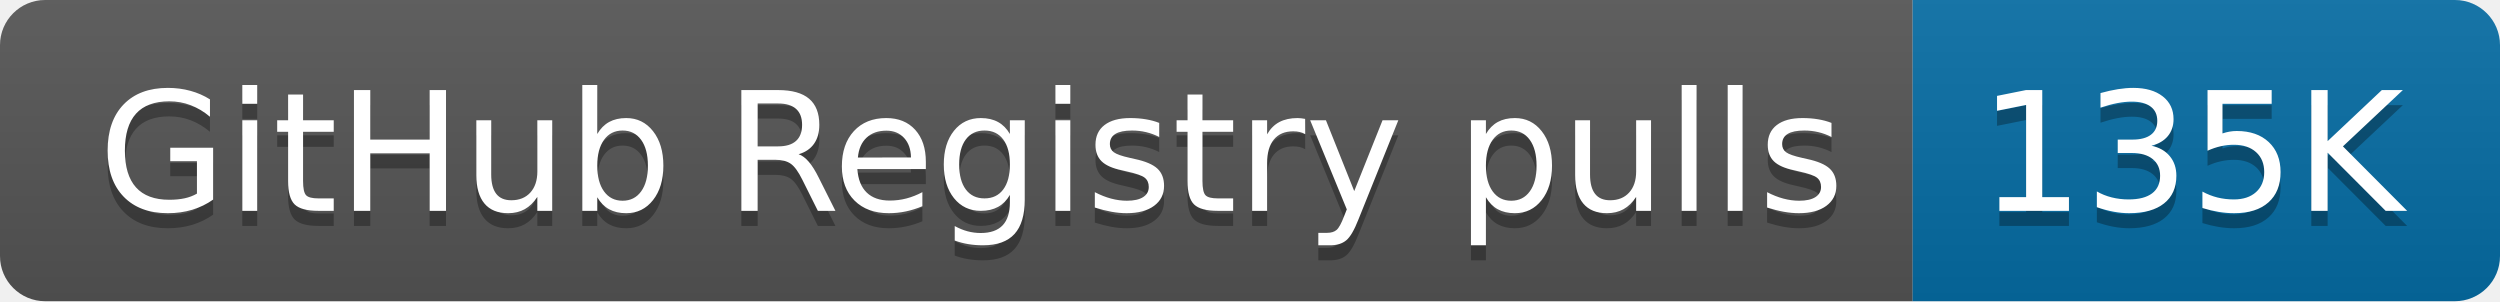
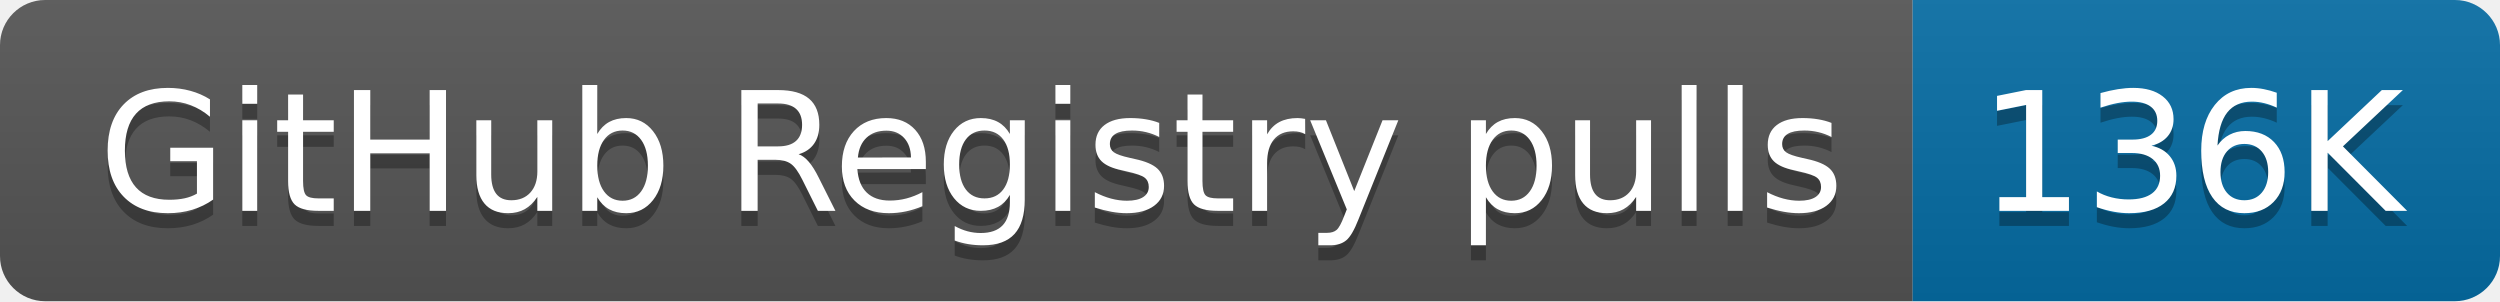
- <svg xmlns="http://www.w3.org/2000/svg" width="166" height="20" role="img" aria-label="GitHub Registry pulls: 135K">
+ <svg xmlns="http://www.w3.org/2000/svg" width="166" height="20" role="img" aria-label="GitHub Registry pulls: 136K">
  <linearGradient id="s" x2="0" y2="100%">
    <stop offset="0" stop-color="#bbb" stop-opacity=".1" />
    <stop offset="1" stop-opacity=".1" />
  </linearGradient>
  <clipPath id="r">
    <rect width="166" height="20" rx="3" fill="#fff" />
  </clipPath>
  <g clip-path="url(#r)">
    <rect width="127" height="20" fill="#555" />
    <rect x="127" width="39" height="20" fill="#066da5" />
    <rect width="166" height="20" fill="url(#s)" />
  </g>
  <g fill="#fff" text-anchor="middle" font-family="Verdana,Geneva,DejaVu Sans,sans-serif" text-rendering="geometricPrecision" font-size="110">
    <text aria-hidden="true" x="645" y="150" fill="#010101" fill-opacity=".3" transform="scale(.1)" textLength="1170">GitHub Registry pulls</text>
    <text x="645" y="140" transform="scale(.1)" fill="#fff" textLength="1170">GitHub Registry pulls</text>
-     <text aria-hidden="true" x="1455" y="150" fill="#010101" fill-opacity=".3" transform="scale(.1)" textLength="290">135K</text>
-     <text x="1455" y="140" transform="scale(.1)" fill="#fff" textLength="290">135K</text>
+     <text aria-hidden="true" x="1455" y="150" fill="#010101" fill-opacity=".3" transform="scale(.1)" textLength="290">136K</text>
+     <text x="1455" y="140" transform="scale(.1)" fill="#fff" textLength="290">136K</text>
  </g>
</svg>
